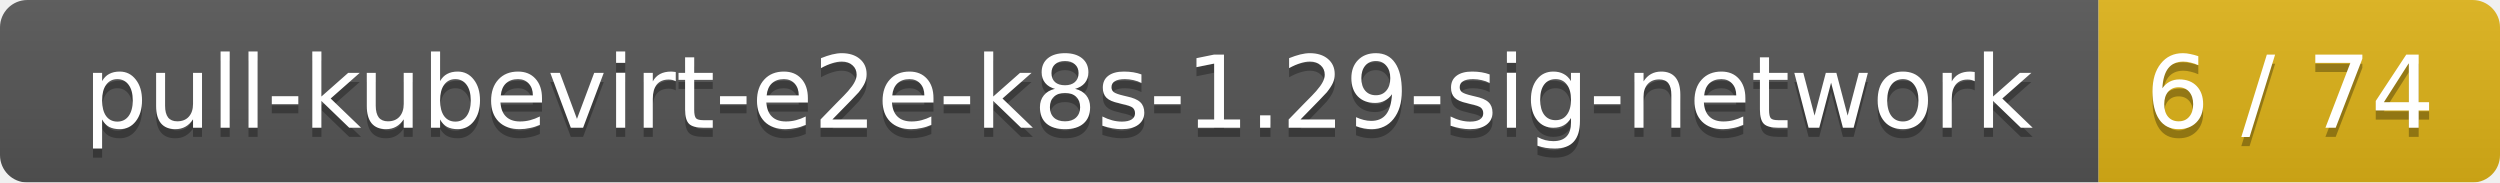
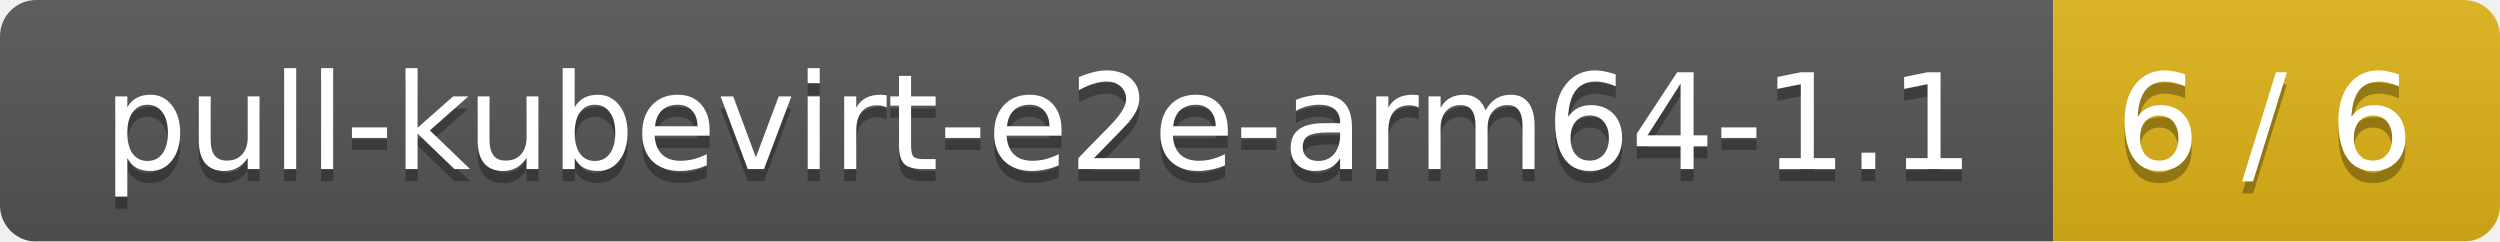
- <svg xmlns="http://www.w3.org/2000/svg" width="274" height="20">
+ <svg xmlns="http://www.w3.org/2000/svg" width="207" height="20">
  <linearGradient id="smooth" x2="0" y2="100%">
    <stop offset="0" stop-color="#bbb" stop-opacity=".1" />
    <stop offset="1" stop-opacity=".1" />
  </linearGradient>
  <mask id="round">
-     <rect width="274" height="20" rx="3" fill="#fff" />
+     <rect width="207" height="20" rx="3" fill="#fff" />
  </mask>
  <g mask="url(#round)">
-     <rect width="230" height="20" fill="#555" />
-     <rect x="230" width="44" height="20" fill="#dfb317" />
-     <rect width="274" height="20" fill="url(#smooth)" />
+     <rect width="170" height="20" fill="#555" />
+     <rect x="170" width="37" height="20" fill="#dfb317" />
+     <rect width="207" height="20" fill="url(#smooth)" />
  </g>
  <g fill="#fff" text-anchor="middle" font-family="DejaVu Sans,Verdana,Geneva,sans-serif" font-size="11">
-     <text x="116" y="15" fill="#010101" fill-opacity=".3">pull-kubevirt-e2e-k8s-1.29-sig-network</text>
-     <text x="116" y="14">pull-kubevirt-e2e-k8s-1.29-sig-network</text>
-     <text x="251" y="15" fill="#010101" fill-opacity=".3">6 / 74</text>
-     <text x="251" y="14">6 / 74</text>
+     <text x="86" y="15" fill="#010101" fill-opacity=".3">pull-kubevirt-e2e-arm64-1.1</text>
+     <text x="86" y="14">pull-kubevirt-e2e-arm64-1.1</text>
+     <text x="187.5" y="15" fill="#010101" fill-opacity=".3">6 / 6</text>
+     <text x="187.5" y="14">6 / 6</text>
  </g>
</svg>
